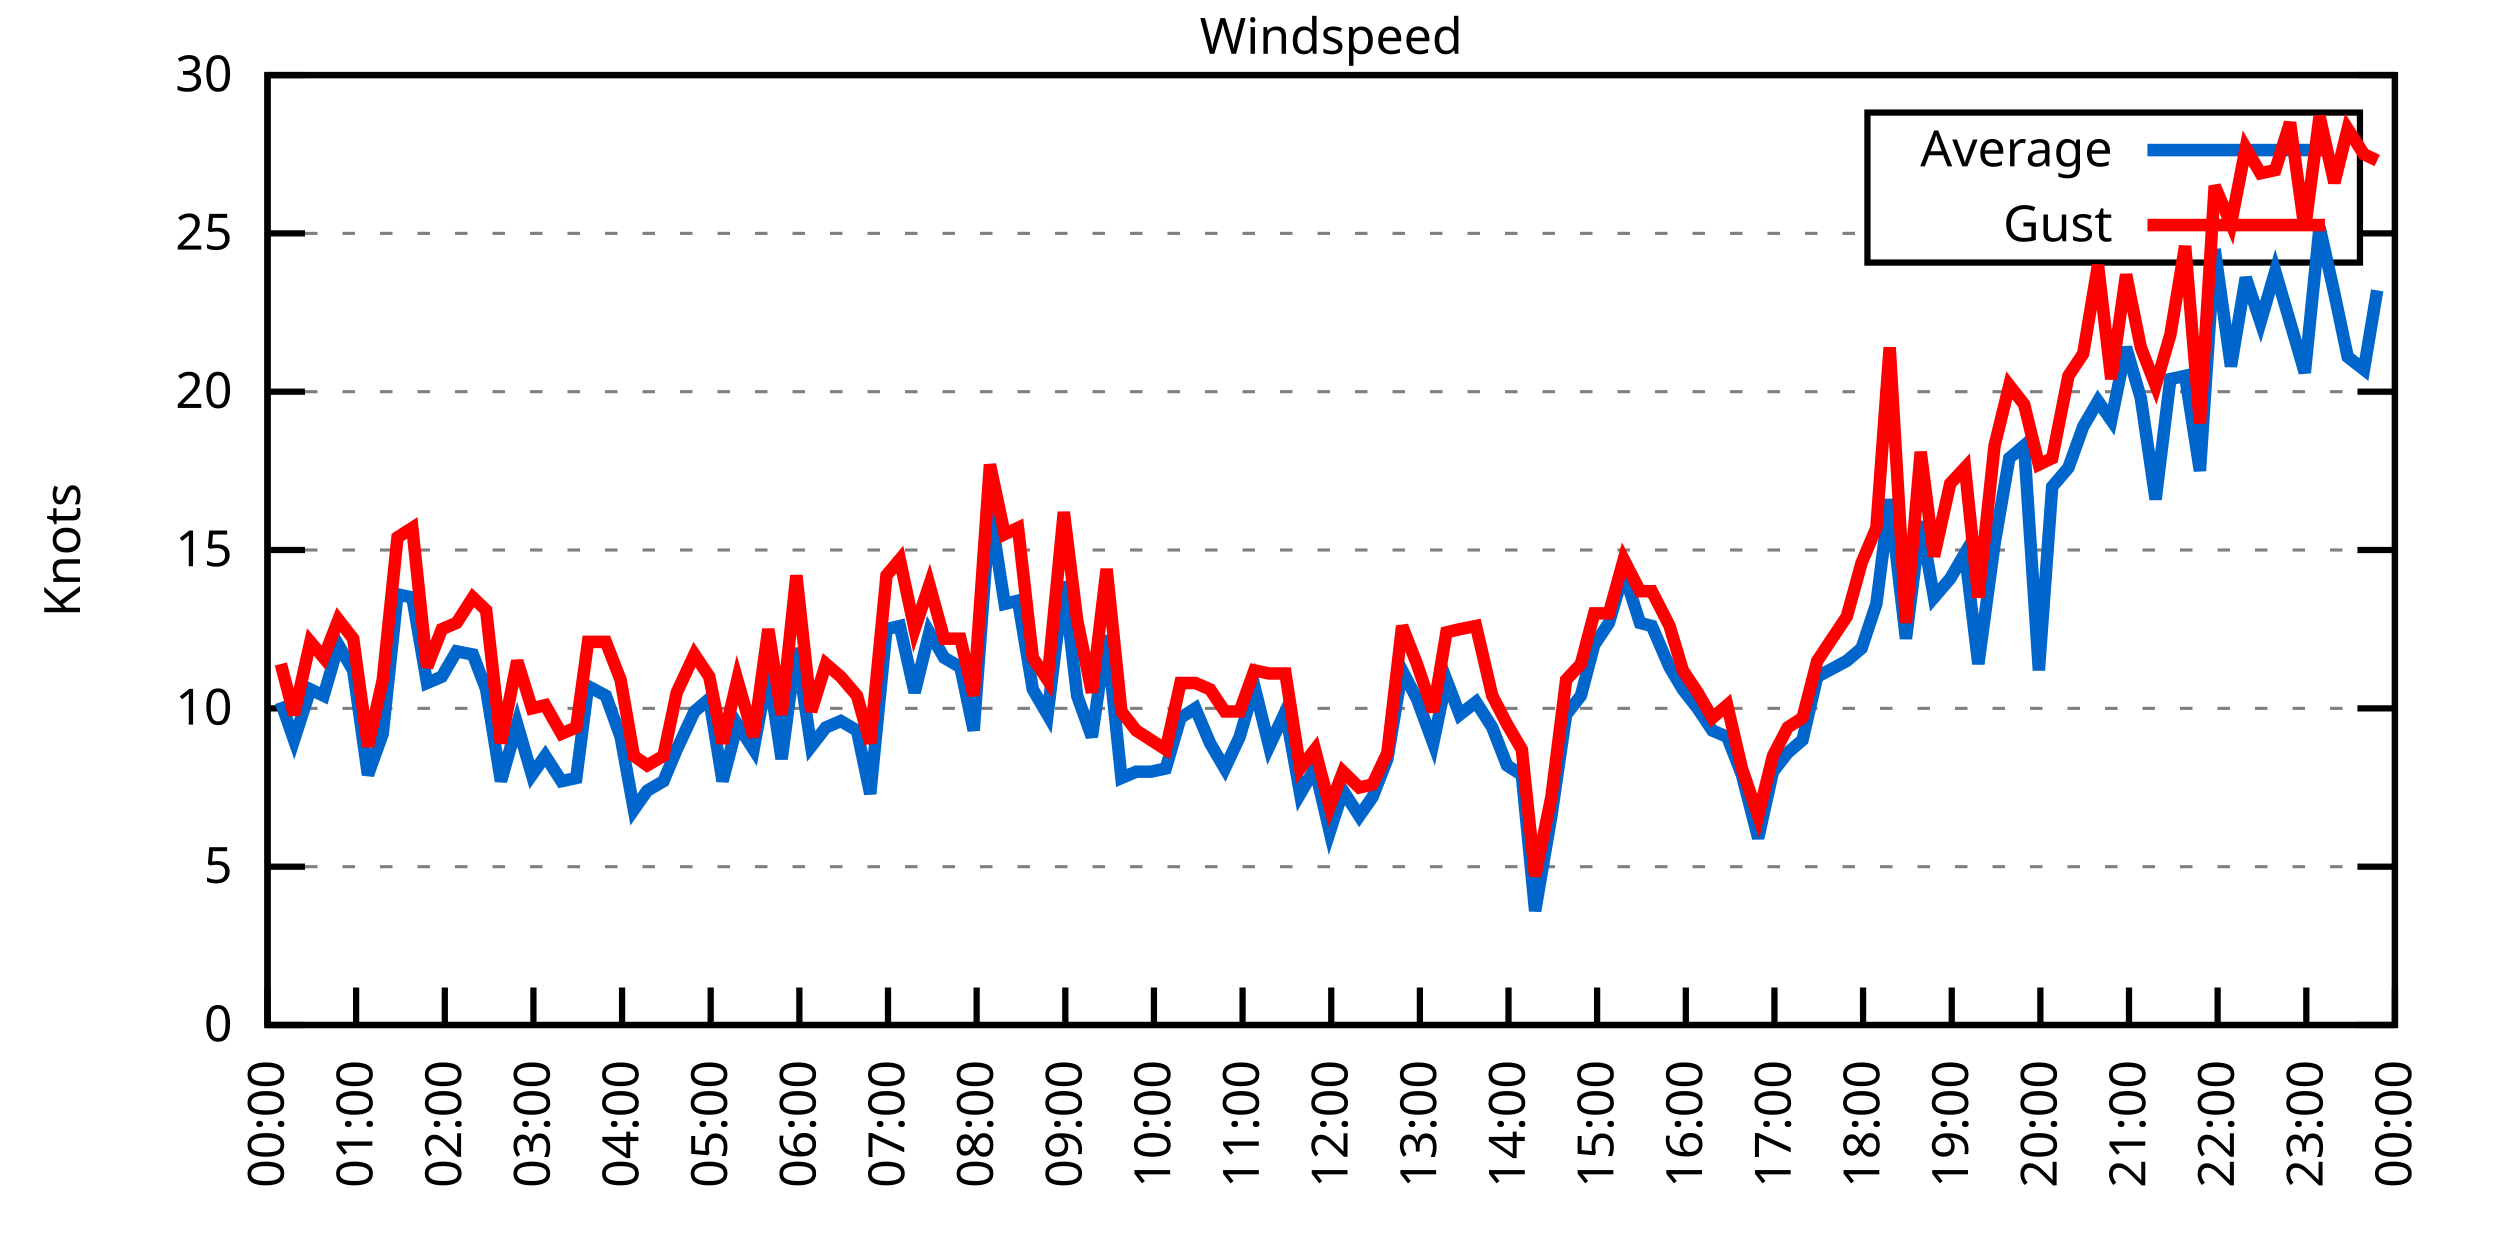
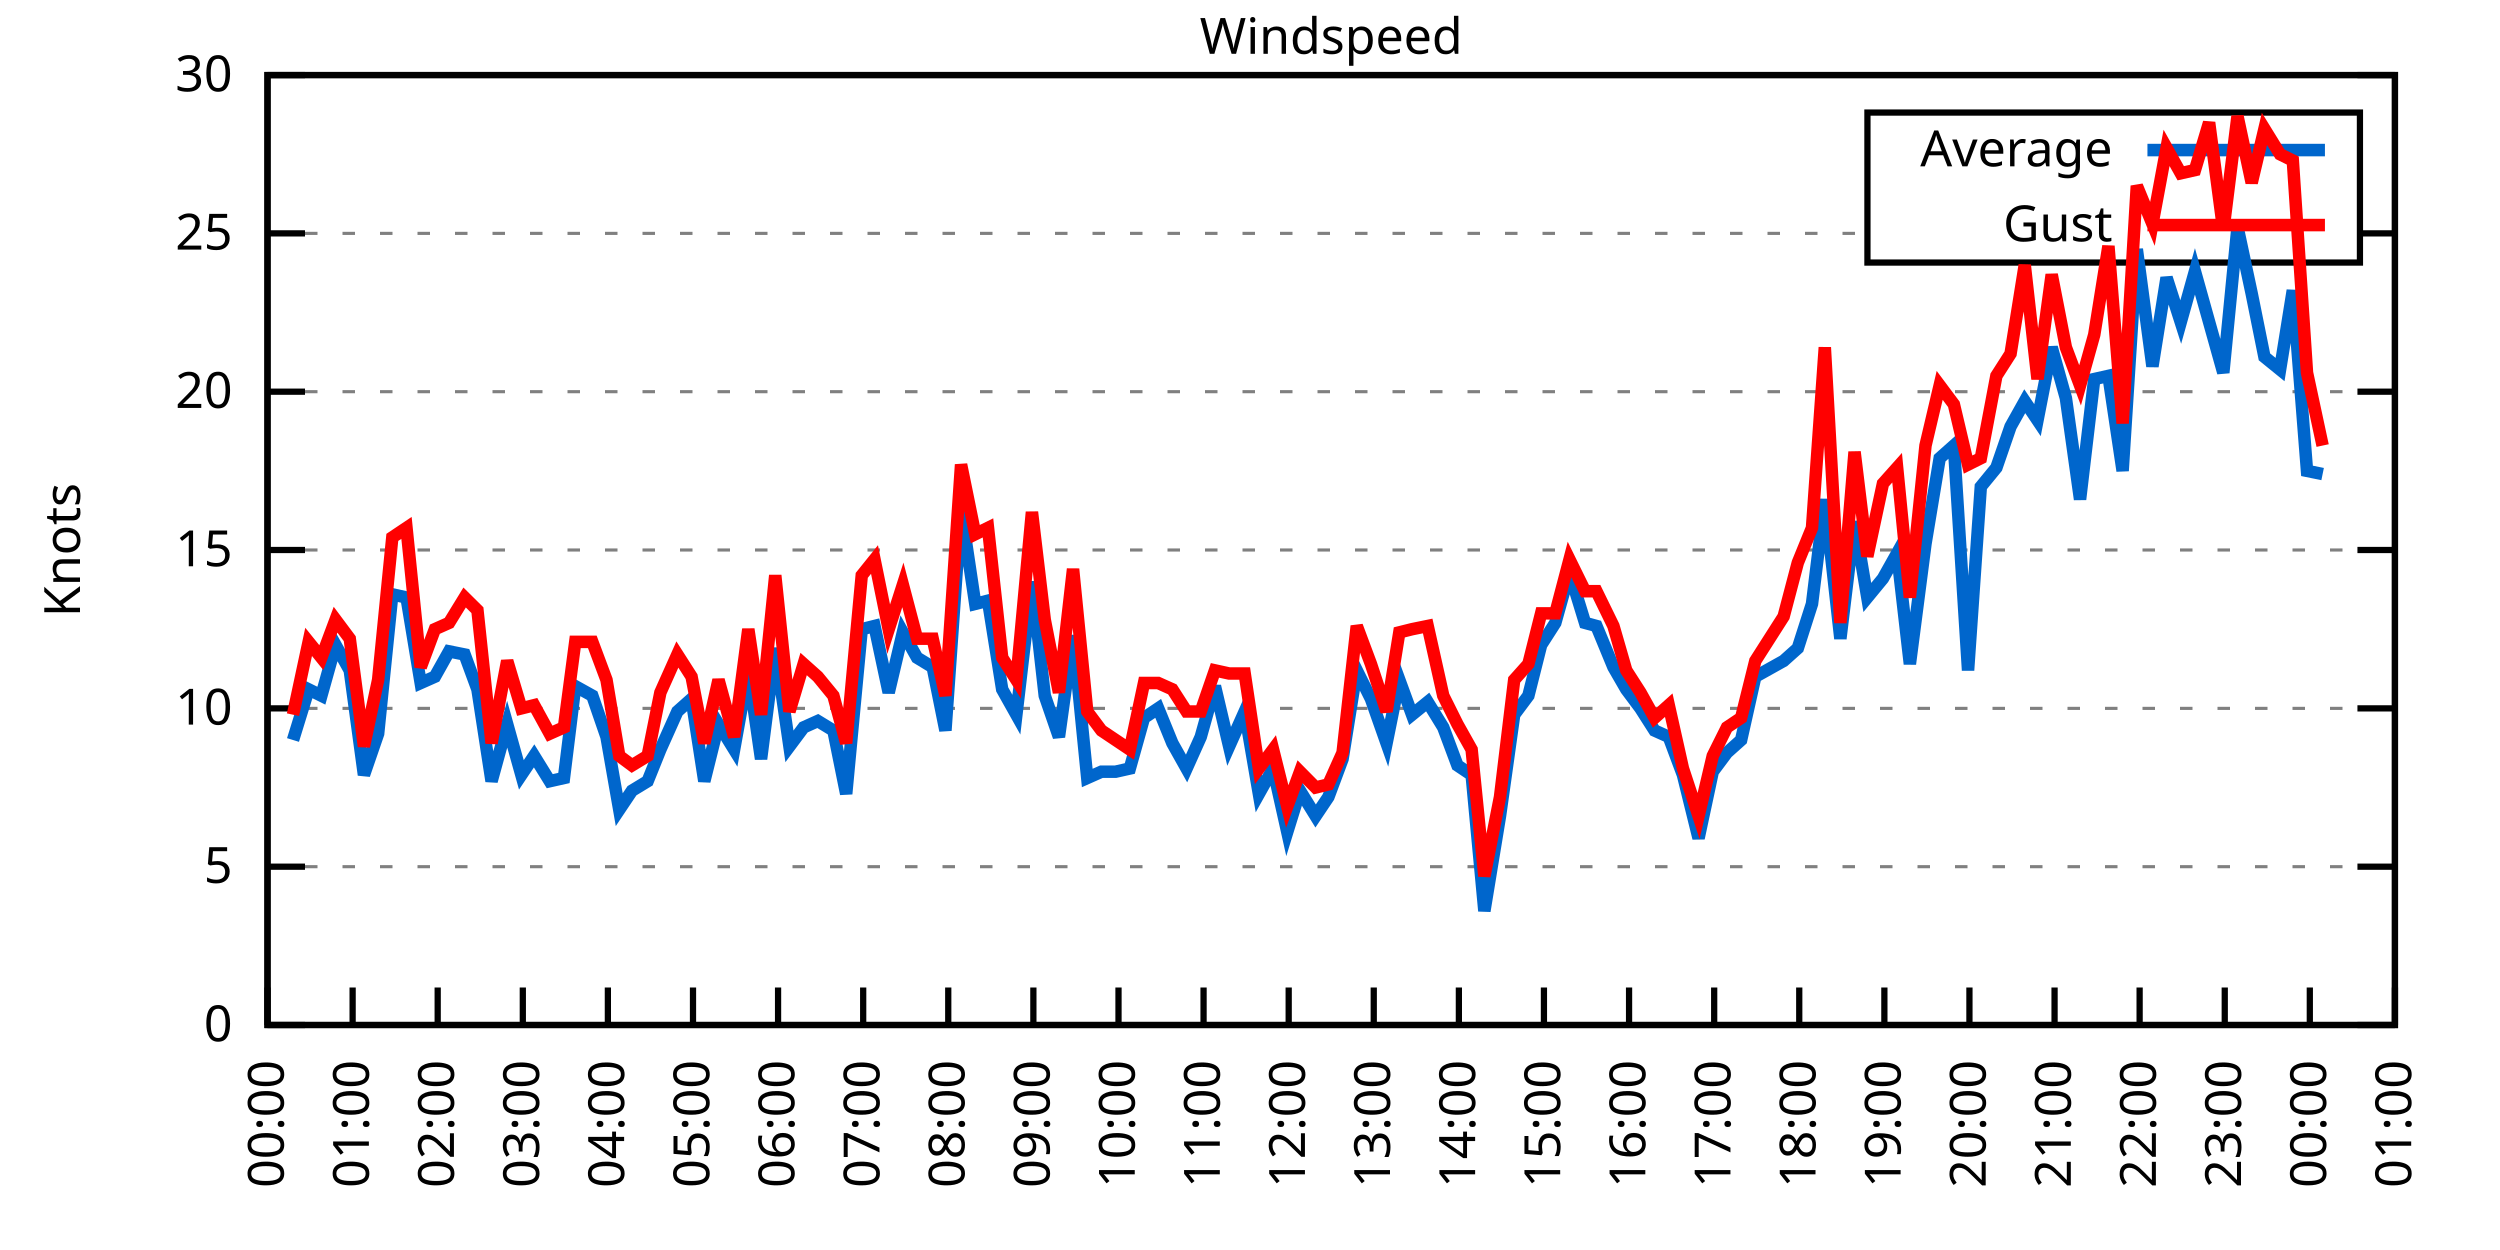
<svg xmlns="http://www.w3.org/2000/svg" xmlns:xlink="http://www.w3.org/1999/xlink" width="400" height="200" viewBox="0 0 400 200">
  <g id="gnuplot_canvas">
    <rect x="0" y="0" width="400" height="200" fill="none" />
    <defs>
      <circle id="gpDot" r="0.5" stroke-width="0.5" stroke="currentColor" />
      <path id="gpPt0" stroke-width="0.333" stroke="currentColor" d="M-1,0 h2 M0,-1 v2" />
      <path id="gpPt1" stroke-width="0.333" stroke="currentColor" d="M-1,-1 L1,1 M1,-1 L-1,1" />
      <path id="gpPt2" stroke-width="0.333" stroke="currentColor" d="M-1,0 L1,0 M0,-1 L0,1 M-1,-1 L1,1 M-1,1 L1,-1" />
      <rect id="gpPt3" stroke-width="0.333" stroke="currentColor" x="-1" y="-1" width="2" height="2" />
      <rect id="gpPt4" stroke-width="0.333" stroke="currentColor" fill="currentColor" x="-1" y="-1" width="2" height="2" />
      <circle id="gpPt5" stroke-width="0.333" stroke="currentColor" cx="0" cy="0" r="1" />
      <use xlink:href="#gpPt5" id="gpPt6" fill="currentColor" stroke="none" />
      <path id="gpPt7" stroke-width="0.333" stroke="currentColor" d="M0,-1.33 L-1.33,0.67 L1.33,0.67 z" />
      <use xlink:href="#gpPt7" id="gpPt8" fill="currentColor" stroke="none" />
      <use xlink:href="#gpPt7" id="gpPt9" stroke="currentColor" transform="rotate(180)" />
      <use xlink:href="#gpPt9" id="gpPt10" fill="currentColor" stroke="none" />
      <use xlink:href="#gpPt3" id="gpPt11" stroke="currentColor" transform="rotate(45)" />
      <use xlink:href="#gpPt11" id="gpPt12" fill="currentColor" stroke="none" />
      <path id="gpPt13" stroke-width="0.333" stroke="currentColor" d="M0,1.330 L1.265,0.411 L0.782,-1.067 L-0.782,-1.076 L-1.265,0.411 z" />
      <use xlink:href="#gpPt13" id="gpPt14" fill="currentColor" stroke="none" />
      <filter id="textbox" filterUnits="objectBoundingBox" x="0" y="0" height="1" width="1">
        <feFlood flood-color="white" flood-opacity="1" result="bgnd" />
        <feComposite in="SourceGraphic" in2="bgnd" operator="atop" />
      </filter>
      <filter id="greybox" filterUnits="objectBoundingBox" x="0" y="0" height="1" width="1">
        <feFlood flood-color="lightgrey" flood-opacity="1" result="grey" />
        <feComposite in="SourceGraphic" in2="grey" operator="atop" />
      </filter>
    </defs>
    <g fill="none" color="white" stroke="currentColor" stroke-width="1.00" stroke-linecap="butt" stroke-linejoin="miter">
</g>
    <g fill="none" color="black" stroke="currentColor" stroke-width="1.00" stroke-linecap="butt" stroke-linejoin="miter">
      <g stroke="none" shape-rendering="crispEdges">
        <polygon fill="rgb(255, 255, 255)" points="42.80,164.00 383.18,164.00 383.18,12.02 42.80,12.02 " />
      </g>
    </g>
    <g fill="none" color="black" stroke="currentColor" stroke-width="1.00" stroke-linecap="butt" stroke-linejoin="miter">
</g>
    <g fill="none" color="black" stroke="black" stroke-width="0.50" stroke-linecap="butt" stroke-linejoin="miter">
</g>
    <g fill="none" color="gray" stroke="currentColor" stroke-width="0.50" stroke-linecap="butt" stroke-linejoin="miter">
      <path stroke="gray" stroke-dasharray="2,4" class="gridline" d="M42.80,164.00 L383.19,164.00  " />
    </g>
    <g fill="none" color="gray" stroke="gray" stroke-width="1.00" stroke-linecap="butt" stroke-linejoin="miter">
</g>
    <g fill="none" color="black" stroke="currentColor" stroke-width="1.00" stroke-linecap="butt" stroke-linejoin="miter">
      <path stroke="black" d="M42.80,164.00 L48.80,164.00 M383.19,164.00 L377.19,164.00  " />
      <g transform="translate(37.20,166.60)" stroke="none" fill="black" font-family="Sans" font-size="8.00" text-anchor="end">
        <text>
          <tspan font-family="Sans"> 0</tspan>
        </text>
      </g>
    </g>
    <g fill="none" color="black" stroke="currentColor" stroke-width="1.00" stroke-linecap="butt" stroke-linejoin="miter">
</g>
    <g fill="none" color="black" stroke="black" stroke-width="0.50" stroke-linecap="butt" stroke-linejoin="miter">
</g>
    <g fill="none" color="gray" stroke="currentColor" stroke-width="0.50" stroke-linecap="butt" stroke-linejoin="miter">
      <path stroke="gray" stroke-dasharray="2,4" class="gridline" d="M42.80,138.67 L383.19,138.67  " />
    </g>
    <g fill="none" color="gray" stroke="gray" stroke-width="1.00" stroke-linecap="butt" stroke-linejoin="miter">
</g>
    <g fill="none" color="black" stroke="currentColor" stroke-width="1.00" stroke-linecap="butt" stroke-linejoin="miter">
      <path stroke="black" d="M42.80,138.67 L48.80,138.67 M383.19,138.67 L377.19,138.67  " />
      <g transform="translate(37.20,141.27)" stroke="none" fill="black" font-family="Sans" font-size="8.00" text-anchor="end">
        <text>
          <tspan font-family="Sans"> 5</tspan>
        </text>
      </g>
    </g>
    <g fill="none" color="black" stroke="currentColor" stroke-width="1.00" stroke-linecap="butt" stroke-linejoin="miter">
</g>
    <g fill="none" color="black" stroke="black" stroke-width="0.50" stroke-linecap="butt" stroke-linejoin="miter">
</g>
    <g fill="none" color="gray" stroke="currentColor" stroke-width="0.50" stroke-linecap="butt" stroke-linejoin="miter">
      <path stroke="gray" stroke-dasharray="2,4" class="gridline" d="M42.80,113.34 L383.19,113.34  " />
    </g>
    <g fill="none" color="gray" stroke="gray" stroke-width="1.00" stroke-linecap="butt" stroke-linejoin="miter">
</g>
    <g fill="none" color="black" stroke="currentColor" stroke-width="1.00" stroke-linecap="butt" stroke-linejoin="miter">
      <path stroke="black" d="M42.80,113.34 L48.80,113.34 M383.19,113.34 L377.19,113.34  " />
      <g transform="translate(37.20,115.94)" stroke="none" fill="black" font-family="Sans" font-size="8.00" text-anchor="end">
        <text>
          <tspan font-family="Sans"> 10</tspan>
        </text>
      </g>
    </g>
    <g fill="none" color="black" stroke="currentColor" stroke-width="1.00" stroke-linecap="butt" stroke-linejoin="miter">
</g>
    <g fill="none" color="black" stroke="black" stroke-width="0.50" stroke-linecap="butt" stroke-linejoin="miter">
</g>
    <g fill="none" color="gray" stroke="currentColor" stroke-width="0.50" stroke-linecap="butt" stroke-linejoin="miter">
      <path stroke="gray" stroke-dasharray="2,4" class="gridline" d="M42.80,88.00 L383.19,88.00  " />
    </g>
    <g fill="none" color="gray" stroke="gray" stroke-width="1.00" stroke-linecap="butt" stroke-linejoin="miter">
</g>
    <g fill="none" color="black" stroke="currentColor" stroke-width="1.00" stroke-linecap="butt" stroke-linejoin="miter">
      <path stroke="black" d="M42.80,88.00 L48.80,88.00 M383.19,88.00 L377.19,88.00  " />
      <g transform="translate(37.20,90.60)" stroke="none" fill="black" font-family="Sans" font-size="8.00" text-anchor="end">
        <text>
          <tspan font-family="Sans"> 15</tspan>
        </text>
      </g>
    </g>
    <g fill="none" color="black" stroke="currentColor" stroke-width="1.00" stroke-linecap="butt" stroke-linejoin="miter">
</g>
    <g fill="none" color="black" stroke="black" stroke-width="0.50" stroke-linecap="butt" stroke-linejoin="miter">
</g>
    <g fill="none" color="gray" stroke="currentColor" stroke-width="0.50" stroke-linecap="butt" stroke-linejoin="miter">
      <path stroke="gray" stroke-dasharray="2,4" class="gridline" d="M42.80,62.67 L383.19,62.67  " />
    </g>
    <g fill="none" color="gray" stroke="gray" stroke-width="1.00" stroke-linecap="butt" stroke-linejoin="miter">
</g>
    <g fill="none" color="black" stroke="currentColor" stroke-width="1.00" stroke-linecap="butt" stroke-linejoin="miter">
      <path stroke="black" d="M42.80,62.67 L48.80,62.67 M383.19,62.67 L377.19,62.67  " />
      <g transform="translate(37.20,65.27)" stroke="none" fill="black" font-family="Sans" font-size="8.00" text-anchor="end">
        <text>
          <tspan font-family="Sans"> 20</tspan>
        </text>
      </g>
    </g>
    <g fill="none" color="black" stroke="currentColor" stroke-width="1.00" stroke-linecap="butt" stroke-linejoin="miter">
</g>
    <g fill="none" color="black" stroke="black" stroke-width="0.50" stroke-linecap="butt" stroke-linejoin="miter">
</g>
    <g fill="none" color="gray" stroke="currentColor" stroke-width="0.50" stroke-linecap="butt" stroke-linejoin="miter">
      <path stroke="gray" stroke-dasharray="2,4" class="gridline" d="M42.80,37.34 L298.79,37.34 M377.59,37.34 L383.19,37.34  " />
    </g>
    <g fill="none" color="gray" stroke="gray" stroke-width="1.00" stroke-linecap="butt" stroke-linejoin="miter">
</g>
    <g fill="none" color="black" stroke="currentColor" stroke-width="1.00" stroke-linecap="butt" stroke-linejoin="miter">
      <path stroke="black" d="M42.80,37.34 L48.80,37.34 M383.19,37.34 L377.19,37.34  " />
      <g transform="translate(37.20,39.94)" stroke="none" fill="black" font-family="Sans" font-size="8.00" text-anchor="end">
        <text>
          <tspan font-family="Sans"> 25</tspan>
        </text>
      </g>
    </g>
    <g fill="none" color="black" stroke="currentColor" stroke-width="1.00" stroke-linecap="butt" stroke-linejoin="miter">
</g>
    <g fill="none" color="black" stroke="black" stroke-width="0.50" stroke-linecap="butt" stroke-linejoin="miter">
</g>
    <g fill="none" color="gray" stroke="currentColor" stroke-width="0.50" stroke-linecap="butt" stroke-linejoin="miter">
      <path stroke="gray" stroke-dasharray="2,4" class="gridline" d="M42.80,12.01 L383.19,12.01  " />
    </g>
    <g fill="none" color="gray" stroke="gray" stroke-width="1.00" stroke-linecap="butt" stroke-linejoin="miter">
</g>
    <g fill="none" color="black" stroke="currentColor" stroke-width="1.00" stroke-linecap="butt" stroke-linejoin="miter">
      <path stroke="black" d="M42.80,12.01 L48.80,12.01 M383.19,12.01 L377.19,12.01  " />
      <g transform="translate(37.20,14.61)" stroke="none" fill="black" font-family="Sans" font-size="8.00" text-anchor="end">
        <text>
          <tspan font-family="Sans"> 30</tspan>
        </text>
      </g>
    </g>
    <g fill="none" color="black" stroke="currentColor" stroke-width="1.00" stroke-linecap="butt" stroke-linejoin="miter">
      <path stroke="black" d="M42.80,164.00 L42.80,158.00  " />
      <g transform="translate(45.40,169.60) rotate(270.00)" stroke="none" fill="black" font-family="Sans" font-size="8.00" text-anchor="end">
        <text>
          <tspan font-family="Sans">00:00</tspan>
        </text>
      </g>
    </g>
    <g fill="none" color="black" stroke="currentColor" stroke-width="1.00" stroke-linecap="butt" stroke-linejoin="miter">
-       <path stroke="black" d="M56.98,164.00 L56.98,158.00  " />
-       <g transform="translate(59.58,169.60) rotate(270.00)" stroke="none" fill="black" font-family="Sans" font-size="8.00" text-anchor="end">
+       <path stroke="black" d="M56.42,164.00 L56.42,158.00  " />
+       <g transform="translate(59.02,169.60) rotate(270.00)" stroke="none" fill="black" font-family="Sans" font-size="8.00" text-anchor="end">
        <text>
          <tspan font-family="Sans">01:00</tspan>
        </text>
      </g>
    </g>
    <g fill="none" color="black" stroke="currentColor" stroke-width="1.00" stroke-linecap="butt" stroke-linejoin="miter">
-       <path stroke="black" d="M71.17,164.00 L71.17,158.00  " />
-       <g transform="translate(73.77,169.60) rotate(270.00)" stroke="none" fill="black" font-family="Sans" font-size="8.00" text-anchor="end">
+       <path stroke="black" d="M70.03,164.00 L70.03,158.00  " />
+       <g transform="translate(72.63,169.60) rotate(270.00)" stroke="none" fill="black" font-family="Sans" font-size="8.00" text-anchor="end">
        <text>
          <tspan font-family="Sans">02:00</tspan>
        </text>
      </g>
    </g>
    <g fill="none" color="black" stroke="currentColor" stroke-width="1.00" stroke-linecap="butt" stroke-linejoin="miter">
-       <path stroke="black" d="M85.35,164.00 L85.35,158.00  " />
-       <g transform="translate(87.95,169.60) rotate(270.00)" stroke="none" fill="black" font-family="Sans" font-size="8.00" text-anchor="end">
+       <path stroke="black" d="M83.65,164.00 L83.65,158.00  " />
+       <g transform="translate(86.25,169.60) rotate(270.00)" stroke="none" fill="black" font-family="Sans" font-size="8.00" text-anchor="end">
        <text>
          <tspan font-family="Sans">03:00</tspan>
        </text>
      </g>
    </g>
    <g fill="none" color="black" stroke="currentColor" stroke-width="1.00" stroke-linecap="butt" stroke-linejoin="miter">
-       <path stroke="black" d="M99.53,164.00 L99.53,158.00  " />
-       <g transform="translate(102.13,169.60) rotate(270.00)" stroke="none" fill="black" font-family="Sans" font-size="8.00" text-anchor="end">
+       <path stroke="black" d="M97.26,164.00 L97.26,158.00  " />
+       <g transform="translate(99.86,169.60) rotate(270.00)" stroke="none" fill="black" font-family="Sans" font-size="8.00" text-anchor="end">
        <text>
          <tspan font-family="Sans">04:00</tspan>
        </text>
      </g>
    </g>
    <g fill="none" color="black" stroke="currentColor" stroke-width="1.00" stroke-linecap="butt" stroke-linejoin="miter">
-       <path stroke="black" d="M113.71,164.00 L113.71,158.00  " />
-       <g transform="translate(116.31,169.60) rotate(270.00)" stroke="none" fill="black" font-family="Sans" font-size="8.00" text-anchor="end">
+       <path stroke="black" d="M110.88,164.00 L110.88,158.00  " />
+       <g transform="translate(113.48,169.60) rotate(270.00)" stroke="none" fill="black" font-family="Sans" font-size="8.00" text-anchor="end">
        <text>
          <tspan font-family="Sans">05:00</tspan>
        </text>
      </g>
    </g>
    <g fill="none" color="black" stroke="currentColor" stroke-width="1.00" stroke-linecap="butt" stroke-linejoin="miter">
-       <path stroke="black" d="M127.90,164.00 L127.90,158.00  " />
-       <g transform="translate(130.50,169.60) rotate(270.00)" stroke="none" fill="black" font-family="Sans" font-size="8.00" text-anchor="end">
+       <path stroke="black" d="M124.49,164.00 L124.49,158.00  " />
+       <g transform="translate(127.09,169.60) rotate(270.00)" stroke="none" fill="black" font-family="Sans" font-size="8.00" text-anchor="end">
        <text>
          <tspan font-family="Sans">06:00</tspan>
        </text>
      </g>
    </g>
    <g fill="none" color="black" stroke="currentColor" stroke-width="1.00" stroke-linecap="butt" stroke-linejoin="miter">
-       <path stroke="black" d="M142.08,164.00 L142.08,158.00  " />
-       <g transform="translate(144.68,169.60) rotate(270.00)" stroke="none" fill="black" font-family="Sans" font-size="8.00" text-anchor="end">
+       <path stroke="black" d="M138.11,164.00 L138.11,158.00  " />
+       <g transform="translate(140.71,169.60) rotate(270.00)" stroke="none" fill="black" font-family="Sans" font-size="8.00" text-anchor="end">
        <text>
          <tspan font-family="Sans">07:00</tspan>
        </text>
      </g>
    </g>
    <g fill="none" color="black" stroke="currentColor" stroke-width="1.00" stroke-linecap="butt" stroke-linejoin="miter">
-       <path stroke="black" d="M156.26,164.00 L156.26,158.00  " />
-       <g transform="translate(158.86,169.60) rotate(270.00)" stroke="none" fill="black" font-family="Sans" font-size="8.00" text-anchor="end">
+       <path stroke="black" d="M151.72,164.00 L151.72,158.00  " />
+       <g transform="translate(154.32,169.60) rotate(270.00)" stroke="none" fill="black" font-family="Sans" font-size="8.00" text-anchor="end">
        <text>
          <tspan font-family="Sans">08:00</tspan>
        </text>
      </g>
    </g>
    <g fill="none" color="black" stroke="currentColor" stroke-width="1.00" stroke-linecap="butt" stroke-linejoin="miter">
-       <path stroke="black" d="M170.45,164.00 L170.45,158.00  " />
-       <g transform="translate(173.05,169.60) rotate(270.00)" stroke="none" fill="black" font-family="Sans" font-size="8.00" text-anchor="end">
+       <path stroke="black" d="M165.34,164.00 L165.34,158.00  " />
+       <g transform="translate(167.94,169.60) rotate(270.00)" stroke="none" fill="black" font-family="Sans" font-size="8.00" text-anchor="end">
        <text>
          <tspan font-family="Sans">09:00</tspan>
        </text>
      </g>
    </g>
    <g fill="none" color="black" stroke="currentColor" stroke-width="1.00" stroke-linecap="butt" stroke-linejoin="miter">
-       <path stroke="black" d="M184.63,164.00 L184.63,158.00  " />
-       <g transform="translate(187.23,169.60) rotate(270.00)" stroke="none" fill="black" font-family="Sans" font-size="8.00" text-anchor="end">
+       <path stroke="black" d="M178.96,164.00 L178.96,158.00  " />
+       <g transform="translate(181.56,169.60) rotate(270.00)" stroke="none" fill="black" font-family="Sans" font-size="8.00" text-anchor="end">
        <text>
          <tspan font-family="Sans">10:00</tspan>
        </text>
      </g>
    </g>
    <g fill="none" color="black" stroke="currentColor" stroke-width="1.00" stroke-linecap="butt" stroke-linejoin="miter">
-       <path stroke="black" d="M198.81,164.00 L198.81,158.00  " />
-       <g transform="translate(201.41,169.60) rotate(270.00)" stroke="none" fill="black" font-family="Sans" font-size="8.00" text-anchor="end">
+       <path stroke="black" d="M192.57,164.00 L192.57,158.00  " />
+       <g transform="translate(195.17,169.60) rotate(270.00)" stroke="none" fill="black" font-family="Sans" font-size="8.00" text-anchor="end">
        <text>
          <tspan font-family="Sans">11:00</tspan>
        </text>
      </g>
    </g>
    <g fill="none" color="black" stroke="currentColor" stroke-width="1.00" stroke-linecap="butt" stroke-linejoin="miter">
-       <path stroke="black" d="M213.00,164.00 L213.00,158.00  " />
-       <g transform="translate(215.60,169.60) rotate(270.00)" stroke="none" fill="black" font-family="Sans" font-size="8.00" text-anchor="end">
+       <path stroke="black" d="M206.19,164.00 L206.19,158.00  " />
+       <g transform="translate(208.79,169.60) rotate(270.00)" stroke="none" fill="black" font-family="Sans" font-size="8.00" text-anchor="end">
        <text>
          <tspan font-family="Sans">12:00</tspan>
        </text>
      </g>
    </g>
    <g fill="none" color="black" stroke="currentColor" stroke-width="1.00" stroke-linecap="butt" stroke-linejoin="miter">
-       <path stroke="black" d="M227.18,164.00 L227.18,158.00  " />
-       <g transform="translate(229.78,169.60) rotate(270.00)" stroke="none" fill="black" font-family="Sans" font-size="8.00" text-anchor="end">
+       <path stroke="black" d="M219.80,164.00 L219.80,158.00  " />
+       <g transform="translate(222.40,169.60) rotate(270.00)" stroke="none" fill="black" font-family="Sans" font-size="8.00" text-anchor="end">
        <text>
          <tspan font-family="Sans">13:00</tspan>
        </text>
      </g>
    </g>
    <g fill="none" color="black" stroke="currentColor" stroke-width="1.00" stroke-linecap="butt" stroke-linejoin="miter">
-       <path stroke="black" d="M241.36,164.00 L241.36,158.00  " />
-       <g transform="translate(243.96,169.60) rotate(270.00)" stroke="none" fill="black" font-family="Sans" font-size="8.00" text-anchor="end">
+       <path stroke="black" d="M233.42,164.00 L233.42,158.00  " />
+       <g transform="translate(236.02,169.60) rotate(270.00)" stroke="none" fill="black" font-family="Sans" font-size="8.00" text-anchor="end">
        <text>
          <tspan font-family="Sans">14:00</tspan>
        </text>
      </g>
    </g>
    <g fill="none" color="black" stroke="currentColor" stroke-width="1.00" stroke-linecap="butt" stroke-linejoin="miter">
-       <path stroke="black" d="M255.54,164.00 L255.54,158.00  " />
-       <g transform="translate(258.14,169.60) rotate(270.00)" stroke="none" fill="black" font-family="Sans" font-size="8.00" text-anchor="end">
+       <path stroke="black" d="M247.03,164.00 L247.03,158.00  " />
+       <g transform="translate(249.63,169.60) rotate(270.00)" stroke="none" fill="black" font-family="Sans" font-size="8.00" text-anchor="end">
        <text>
          <tspan font-family="Sans">15:00</tspan>
        </text>
      </g>
    </g>
    <g fill="none" color="black" stroke="currentColor" stroke-width="1.00" stroke-linecap="butt" stroke-linejoin="miter">
-       <path stroke="black" d="M269.73,164.00 L269.73,158.00  " />
-       <g transform="translate(272.33,169.60) rotate(270.00)" stroke="none" fill="black" font-family="Sans" font-size="8.00" text-anchor="end">
+       <path stroke="black" d="M260.65,164.00 L260.65,158.00  " />
+       <g transform="translate(263.25,169.60) rotate(270.00)" stroke="none" fill="black" font-family="Sans" font-size="8.00" text-anchor="end">
        <text>
          <tspan font-family="Sans">16:00</tspan>
        </text>
      </g>
    </g>
    <g fill="none" color="black" stroke="currentColor" stroke-width="1.00" stroke-linecap="butt" stroke-linejoin="miter">
-       <path stroke="black" d="M283.91,164.00 L283.91,158.00  " />
-       <g transform="translate(286.51,169.60) rotate(270.00)" stroke="none" fill="black" font-family="Sans" font-size="8.00" text-anchor="end">
+       <path stroke="black" d="M274.27,164.00 L274.27,158.00  " />
+       <g transform="translate(276.87,169.60) rotate(270.00)" stroke="none" fill="black" font-family="Sans" font-size="8.00" text-anchor="end">
        <text>
          <tspan font-family="Sans">17:00</tspan>
        </text>
      </g>
    </g>
    <g fill="none" color="black" stroke="currentColor" stroke-width="1.00" stroke-linecap="butt" stroke-linejoin="miter">
-       <path stroke="black" d="M298.09,164.00 L298.09,158.00  " />
-       <g transform="translate(300.69,169.60) rotate(270.00)" stroke="none" fill="black" font-family="Sans" font-size="8.00" text-anchor="end">
+       <path stroke="black" d="M287.88,164.00 L287.88,158.00  " />
+       <g transform="translate(290.48,169.60) rotate(270.00)" stroke="none" fill="black" font-family="Sans" font-size="8.00" text-anchor="end">
        <text>
          <tspan font-family="Sans">18:00</tspan>
        </text>
      </g>
    </g>
    <g fill="none" color="black" stroke="currentColor" stroke-width="1.00" stroke-linecap="butt" stroke-linejoin="miter">
-       <path stroke="black" d="M312.28,164.00 L312.28,158.00  " />
-       <g transform="translate(314.88,169.60) rotate(270.00)" stroke="none" fill="black" font-family="Sans" font-size="8.00" text-anchor="end">
+       <path stroke="black" d="M301.50,164.00 L301.50,158.00  " />
+       <g transform="translate(304.10,169.60) rotate(270.00)" stroke="none" fill="black" font-family="Sans" font-size="8.00" text-anchor="end">
        <text>
          <tspan font-family="Sans">19:00</tspan>
        </text>
      </g>
    </g>
    <g fill="none" color="black" stroke="currentColor" stroke-width="1.00" stroke-linecap="butt" stroke-linejoin="miter">
-       <path stroke="black" d="M326.46,164.00 L326.46,158.00  " />
-       <g transform="translate(329.06,169.60) rotate(270.00)" stroke="none" fill="black" font-family="Sans" font-size="8.00" text-anchor="end">
+       <path stroke="black" d="M315.11,164.00 L315.11,158.00  " />
+       <g transform="translate(317.71,169.60) rotate(270.00)" stroke="none" fill="black" font-family="Sans" font-size="8.00" text-anchor="end">
        <text>
          <tspan font-family="Sans">20:00</tspan>
        </text>
      </g>
    </g>
    <g fill="none" color="black" stroke="currentColor" stroke-width="1.00" stroke-linecap="butt" stroke-linejoin="miter">
-       <path stroke="black" d="M340.64,164.00 L340.64,158.00  " />
-       <g transform="translate(343.24,169.60) rotate(270.00)" stroke="none" fill="black" font-family="Sans" font-size="8.00" text-anchor="end">
+       <path stroke="black" d="M328.73,164.00 L328.73,158.00  " />
+       <g transform="translate(331.33,169.60) rotate(270.00)" stroke="none" fill="black" font-family="Sans" font-size="8.00" text-anchor="end">
        <text>
          <tspan font-family="Sans">21:00</tspan>
        </text>
      </g>
    </g>
    <g fill="none" color="black" stroke="currentColor" stroke-width="1.00" stroke-linecap="butt" stroke-linejoin="miter">
-       <path stroke="black" d="M354.82,164.00 L354.82,158.00  " />
-       <g transform="translate(357.42,169.60) rotate(270.00)" stroke="none" fill="black" font-family="Sans" font-size="8.00" text-anchor="end">
+       <path stroke="black" d="M342.34,164.00 L342.34,158.00  " />
+       <g transform="translate(344.94,169.60) rotate(270.00)" stroke="none" fill="black" font-family="Sans" font-size="8.00" text-anchor="end">
        <text>
          <tspan font-family="Sans">22:00</tspan>
        </text>
      </g>
    </g>
    <g fill="none" color="black" stroke="currentColor" stroke-width="1.00" stroke-linecap="butt" stroke-linejoin="miter">
-       <path stroke="black" d="M369.01,164.00 L369.01,158.00  " />
-       <g transform="translate(371.61,169.60) rotate(270.00)" stroke="none" fill="black" font-family="Sans" font-size="8.00" text-anchor="end">
+       <path stroke="black" d="M355.96,164.00 L355.96,158.00  " />
+       <g transform="translate(358.56,169.60) rotate(270.00)" stroke="none" fill="black" font-family="Sans" font-size="8.00" text-anchor="end">
        <text>
          <tspan font-family="Sans">23:00</tspan>
+         </text>
+       </g>
+     </g>
+     <g fill="none" color="black" stroke="currentColor" stroke-width="1.00" stroke-linecap="butt" stroke-linejoin="miter">
+       <path stroke="black" d="M369.57,164.00 L369.57,158.00  " />
+       <g transform="translate(372.17,169.60) rotate(270.00)" stroke="none" fill="black" font-family="Sans" font-size="8.00" text-anchor="end">
+         <text>
+           <tspan font-family="Sans">00:00</tspan>
        </text>
      </g>
    </g>
    <g fill="none" color="black" stroke="currentColor" stroke-width="1.00" stroke-linecap="butt" stroke-linejoin="miter">
      <path stroke="black" d="M383.19,164.00 L383.19,158.00  " />
      <g transform="translate(385.79,169.60) rotate(270.00)" stroke="none" fill="black" font-family="Sans" font-size="8.00" text-anchor="end">
        <text>
-           <tspan font-family="Sans">00:00</tspan>
+           <tspan font-family="Sans">01:00</tspan>
        </text>
      </g>
    </g>
    <g fill="none" color="black" stroke="currentColor" stroke-width="1.00" stroke-linecap="butt" stroke-linejoin="miter">
</g>
    <g fill="none" color="black" stroke="currentColor" stroke-width="1.00" stroke-linecap="butt" stroke-linejoin="miter">
      <path stroke="black" d="M42.80,12.01 L42.80,164.00 L383.19,164.00 L383.19,12.01 L42.80,12.01 Z  " />
    </g>
    <g fill="none" color="black" stroke="currentColor" stroke-width="1.00" stroke-linecap="butt" stroke-linejoin="miter">
</g>
    <g fill="none" color="black" stroke="currentColor" stroke-width="1.00" stroke-linecap="butt" stroke-linejoin="miter">
      <path stroke="black" d="M298.79,42.01 L298.79,18.01 L377.59,18.01 L377.59,42.01 L298.79,42.01 Z  " />
    </g>
    <g id="Windspeed_plot_1">
      <g fill="none" color="white" stroke="black" stroke-width="2.00" stroke-linecap="butt" stroke-linejoin="miter">
</g>
      <g fill="none" color="black" stroke="currentColor" stroke-width="2.00" stroke-linecap="butt" stroke-linejoin="miter">
        <g transform="translate(337.99,26.61)" stroke="none" fill="black" font-family="Sans" font-size="8.00" text-anchor="end">
          <text>
            <tspan font-family="Sans">Average</tspan>
          </text>
        </g>
      </g>
      <g fill="none" color="black" stroke="currentColor" stroke-width="2.00" stroke-linecap="butt" stroke-linejoin="miter">
-         <path stroke="rgb(  0, 102, 204)" d="M343.59,24.01 L371.99,24.01 M44.93,112.32 L47.05,118.40 L49.66,110.30 L51.78,111.31 L54.15,103.20 L56.51,107.26   L58.87,123.98 L61.24,117.39 L63.60,95.10 L65.97,95.60 L68.33,109.28 L70.69,108.27 L73.06,104.22 L75.66,104.72   L77.78,110.30 L80.15,124.99 L82.75,115.87 L85.11,123.98 L87.24,120.94 L89.84,124.99 L92.20,124.48 L94.09,109.79   L96.93,111.31 L99.30,117.90 L101.42,129.55 L103.55,126.51 L106.15,124.99 L108.28,119.92 L111.11,113.84 L113.48,111.82   L115.61,124.99 L117.97,115.87 L120.57,119.92 L122.93,107.26 L125.06,121.44 L127.42,103.71 L129.79,119.42 L132.15,116.38   L134.52,115.36 L137.12,116.88 L139.24,127.02 L141.84,100.67 L143.97,100.16 L146.34,110.80 L148.70,101.18 L151.06,105.23   L153.66,106.75 L155.79,116.88 L158.39,81.42 L160.75,96.62 L162.88,96.11 L165.25,110.30 L167.61,114.35 L170.21,93.07   L172.34,111.31 L174.70,117.90 L177.06,101.68 L179.43,124.48 L181.79,123.47 L184.16,123.47 L186.52,122.96 L188.88,114.86   L191.25,113.34 L193.61,118.91 L195.98,122.96 L198.34,117.90 L200.70,109.79 L203.07,119.42 L205.67,113.84 L208.03,127.02   L210.39,122.96 L212.76,133.10 L214.89,126.51 L217.49,130.56 L219.61,127.52 L221.98,121.44 L224.34,107.26 L226.71,111.82   L229.31,118.91 L231.43,108.78 L233.56,114.35 L236.16,112.32 L238.76,116.38 L241.12,122.46 L243.49,123.98 L245.62,145.76   L248.22,130.56 L250.58,114.35 L252.94,111.31 L255.07,103.20 L257.43,99.66 L259.80,91.55 L262.40,99.66 L264.29,100.16   L267.13,106.75 L269.25,110.30 L271.62,113.34 L273.98,116.88 L276.35,117.90 L278.71,123.98 L281.31,134.11 L283.67,123.47   L286.04,120.43 L288.40,118.40 L290.76,108.27 L295.49,105.74 L297.86,103.71 L300.22,96.62 L302.35,79.90 L304.95,102.19   L307.31,83.45 L309.44,95.60 L312.04,92.56 L314.40,88.51 L316.53,106.24 L319.13,86.99 L321.49,73.31 L323.86,71.29   L326.22,107.26 L328.35,77.87 L330.95,74.83 L333.31,68.25 L335.68,64.19 L337.80,67.23 L340.17,55.58 L342.53,63.69   L344.90,79.90 L347.26,60.65 L349.62,60.14 L351.99,75.34 L354.35,39.87 L356.95,58.62 L359.32,44.43 L361.68,51.53   L364.04,43.42 L366.41,51.53 L368.77,59.63 L371.13,36.33 L373.50,46.97 L375.63,57.10 L378.23,59.13 L380.35,46.46    " />
+         <path stroke="rgb(  0, 102, 204)" d="M343.59,24.01 L371.99,24.01 M46.88,118.40 L49.38,110.30 L51.42,111.31 L53.69,103.20 L55.96,107.26 L58.23,123.98   L60.50,117.39 L62.77,95.10 L65.04,95.60 L67.31,109.28 L69.58,108.27 L71.85,104.22 L74.34,104.72 L76.39,110.30   L78.65,124.99 L81.15,115.87 L83.42,123.98 L85.46,120.94 L87.96,124.99 L90.23,124.48 L92.04,109.79 L94.77,111.31   L97.04,117.90 L99.08,129.55 L101.12,126.51 L103.62,124.99 L105.66,119.92 L108.38,113.84 L110.65,111.82 L112.69,124.99   L114.96,115.87 L117.46,119.92 L119.73,107.26 L121.77,121.44 L124.04,103.71 L126.31,119.42 L128.58,116.38 L130.85,115.36   L133.34,116.88 L135.39,127.02 L137.88,100.67 L139.92,100.16 L142.19,110.80 L144.46,101.18 L146.73,105.23 L149.23,106.75   L151.27,116.88 L153.77,81.42 L156.04,96.62 L158.08,96.11 L160.35,110.30 L162.62,114.35 L165.11,93.07 L167.16,111.31   L169.43,117.90 L171.69,101.68 L173.96,124.48 L176.23,123.47 L178.50,123.47 L180.77,122.96 L183.04,114.86 L185.31,113.34   L187.58,118.91 L189.85,122.96 L192.12,117.90 L194.39,109.79 L196.66,119.42 L199.15,113.84 L201.42,127.02 L203.69,122.96   L205.96,133.10 L208.00,126.51 L210.50,130.56 L212.54,127.52 L214.81,121.44 L217.08,107.26 L219.35,111.82 L221.85,118.91   L223.89,108.78 L225.93,114.35 L228.43,112.32 L230.92,116.38 L233.19,122.46 L235.46,123.98 L237.50,145.76 L240.00,130.56   L242.27,114.35 L244.54,111.31 L246.58,103.20 L248.85,99.66 L251.12,91.55 L253.61,99.66 L255.43,100.16 L258.15,106.75   L260.20,110.30 L262.47,113.34 L264.73,116.88 L267.00,117.90 L269.27,123.98 L271.77,134.11 L274.04,123.47 L276.31,120.43   L278.58,118.40 L280.85,108.27 L285.38,105.74 L287.65,103.71 L289.92,96.62 L291.97,79.90 L294.46,102.19 L296.73,83.45   L298.77,95.60 L301.27,92.56 L303.54,88.51 L305.58,106.24 L308.08,86.99 L310.35,73.31 L312.62,71.29 L314.89,107.26   L316.93,77.87 L319.42,74.83 L321.69,68.25 L323.96,64.19 L326.00,67.23 L328.27,55.58 L330.54,63.69 L332.81,79.90   L335.08,60.65 L337.35,60.14 L339.62,75.34 L341.89,39.87 L344.39,58.62 L346.65,44.43 L348.92,51.53 L351.19,43.42   L353.46,51.53 L355.73,59.63 L358.00,36.33 L360.27,46.97 L362.31,57.10 L364.81,59.13 L366.85,46.46 L369.12,75.34   L371.62,75.85  " />
      </g>
    </g>
    <g id="Windspeed_plot_2">
      <g fill="none" color="black" stroke="currentColor" stroke-width="2.00" stroke-linecap="butt" stroke-linejoin="miter">
        <g transform="translate(337.99,38.61)" stroke="none" fill="black" font-family="Sans" font-size="8.00" text-anchor="end">
          <text>
            <tspan font-family="Sans">Gust</tspan>
          </text>
        </g>
      </g>
      <g fill="none" color="black" stroke="currentColor" stroke-width="2.00" stroke-linecap="butt" stroke-linejoin="miter">
-         <path stroke="rgb(255,   0,   0)" d="M343.59,36.01 L371.99,36.01 M44.93,106.24 L47.05,114.35 L49.66,102.70 L51.78,105.23 L54.15,99.15 L56.51,102.19   L58.87,119.42 L61.24,108.78 L63.60,85.98 L65.97,84.46 L68.33,106.75 L70.69,100.67 L73.06,99.66 L75.66,95.60   L77.78,97.63 L80.15,118.91 L82.75,105.74 L85.11,113.34 L87.24,112.83 L89.84,117.39 L92.20,116.38 L94.09,102.70   L96.93,102.70 L99.30,108.78 L101.42,120.94 L103.55,122.46 L106.15,120.94 L108.28,110.80 L111.11,104.72 L113.48,108.27   L115.61,118.91 L117.97,108.78 L120.57,117.90 L122.93,100.67 L125.06,114.35 L127.42,92.06 L129.79,113.84 L132.15,106.24   L134.52,108.27 L137.12,111.31 L139.24,118.91 L141.84,92.06 L143.97,89.52 L146.34,100.67 L148.70,93.58 L151.06,102.19   L153.66,102.19 L155.79,111.31 L158.39,74.33 L160.75,85.47 L162.88,84.46 L165.25,105.23 L167.61,108.78 L170.21,81.93   L172.34,99.15 L174.70,110.80 L177.06,91.04 L179.43,113.84 L181.79,116.88 L184.16,118.40 L186.52,119.92 L188.88,109.28   L191.25,109.28 L193.61,110.30 L195.98,113.84 L198.34,113.84 L200.70,107.26 L203.07,107.76 L205.67,107.76 L208.03,122.96   L210.39,119.92 L212.76,129.04 L214.89,123.47 L217.49,126.00 L219.61,125.50 L221.98,120.43 L224.34,100.16 L226.71,106.24   L229.31,113.84 L231.43,101.18 L233.56,100.67 L236.16,100.16 L238.76,111.31 L241.12,115.87 L243.49,119.92 L245.62,140.19   L248.22,127.52 L250.58,108.78 L252.94,106.24 L255.07,98.14 L257.43,98.14 L259.80,89.52 L262.40,94.59 L264.29,94.59   L267.13,100.16 L269.25,107.26 L271.62,110.80 L273.98,114.86 L276.35,112.83 L278.71,122.96 L281.31,130.56 L283.67,120.94   L286.04,116.38 L288.40,114.86 L290.76,105.74 L295.49,98.64 L297.86,90.03 L300.22,84.46 L302.35,55.58 L304.95,99.66   L307.31,72.30 L309.44,89.02 L312.04,77.37 L314.40,74.83 L316.53,95.60 L319.13,71.29 L321.49,61.66 L323.86,64.70   L326.22,74.33 L328.35,73.31 L330.95,60.14 L333.31,56.59 L335.68,42.41 L337.80,60.65 L340.17,43.93 L342.53,55.58   L344.90,61.66 L347.26,53.55 L349.62,39.37 L351.99,67.74 L354.35,29.74 L356.95,35.82 L359.32,23.66 L361.68,27.72   L364.04,27.21 L366.41,19.61 L368.77,36.84 L371.13,18.60 L373.50,29.24 L375.63,20.62 L378.23,24.68 L380.35,25.69    " />
+         <path stroke="rgb(255,   0,   0)" d="M343.59,36.01 L371.99,36.01 M46.88,114.35 L49.38,102.70 L51.42,105.23 L53.69,99.15 L55.96,102.19 L58.23,119.42   L60.50,108.78 L62.77,85.98 L65.04,84.46 L67.31,106.75 L69.58,100.67 L71.85,99.66 L74.34,95.60 L76.39,97.63   L78.65,118.91 L81.15,105.74 L83.42,113.34 L85.46,112.83 L87.96,117.39 L90.23,116.38 L92.04,102.70 L94.77,102.70   L97.04,108.78 L99.08,120.94 L101.12,122.46 L103.62,120.94 L105.66,110.80 L108.38,104.72 L110.65,108.27 L112.69,118.91   L114.96,108.78 L117.46,117.90 L119.73,100.67 L121.77,114.35 L124.04,92.06 L126.31,113.84 L128.58,106.24 L130.85,108.27   L133.34,111.31 L135.39,118.91 L137.88,92.06 L139.92,89.52 L142.19,100.67 L144.46,93.58 L146.73,102.19 L149.23,102.19   L151.27,111.31 L153.77,74.33 L156.04,85.47 L158.08,84.46 L160.35,105.23 L162.62,108.78 L165.11,81.93 L167.16,99.15   L169.43,110.80 L171.69,91.04 L173.96,113.84 L176.23,116.88 L178.50,118.40 L180.77,119.92 L183.04,109.28 L185.31,109.28   L187.58,110.30 L189.85,113.84 L192.12,113.84 L194.39,107.26 L196.66,107.76 L199.15,107.76 L201.42,122.96 L203.69,119.92   L205.96,129.04 L208.00,123.47 L210.50,126.00 L212.54,125.50 L214.81,120.43 L217.08,100.16 L219.35,106.24 L221.85,113.84   L223.89,101.18 L225.93,100.67 L228.43,100.16 L230.92,111.31 L233.19,115.87 L235.46,119.92 L237.50,140.19 L240.00,127.52   L242.27,108.78 L244.54,106.24 L246.58,98.14 L248.85,98.14 L251.12,89.52 L253.61,94.59 L255.43,94.59 L258.15,100.16   L260.20,107.26 L262.47,110.80 L264.73,114.86 L267.00,112.83 L269.27,122.96 L271.77,130.56 L274.04,120.94 L276.31,116.38   L278.58,114.86 L280.85,105.74 L285.38,98.64 L287.65,90.03 L289.92,84.46 L291.97,55.58 L294.46,99.66 L296.73,72.30   L298.77,89.02 L301.27,77.37 L303.54,74.83 L305.58,95.60 L308.08,71.29 L310.35,61.66 L312.62,64.70 L314.89,74.33   L316.93,73.31 L319.42,60.14 L321.69,56.59 L323.96,42.41 L326.00,60.65 L328.27,43.93 L330.54,55.58 L332.81,61.66   L335.08,53.55 L337.35,39.37 L339.62,67.74 L341.89,29.74 L344.39,35.82 L346.65,23.66 L348.92,27.72 L351.19,27.21   L353.46,19.61 L355.73,36.84 L358.00,18.60 L360.27,29.24 L362.31,20.62 L364.81,24.68 L366.85,25.69 L369.12,59.63   L371.62,71.29  " />
      </g>
    </g>
    <g fill="none" color="black" stroke="currentColor" stroke-width="2.00" stroke-linecap="butt" stroke-linejoin="miter">
</g>
    <g fill="none" color="black" stroke="black" stroke-width="1.00" stroke-linecap="butt" stroke-linejoin="miter">
</g>
    <g fill="none" color="black" stroke="currentColor" stroke-width="1.00" stroke-linecap="butt" stroke-linejoin="miter">
      <path stroke="black" d="M42.80,12.01 L42.80,164.00 L383.19,164.00 L383.19,12.01 L42.80,12.01 Z  " />
      <g transform="translate(12.80,88.01) rotate(270.00)" stroke="none" fill="black" font-family="Sans" font-size="8.00" text-anchor="middle">
        <text>
          <tspan font-family="Sans">Knots</tspan>
        </text>
      </g>
    </g>
    <g fill="none" color="black" stroke="currentColor" stroke-width="1.00" stroke-linecap="butt" stroke-linejoin="miter">
</g>
    <g fill="none" color="black" stroke="currentColor" stroke-width="1.00" stroke-linecap="butt" stroke-linejoin="miter">
      <g transform="translate(212.99,8.61)" stroke="none" fill="black" font-family="Sans" font-size="8.00" text-anchor="middle">
        <text>
          <tspan font-family="Sans">Windspeed</tspan>
        </text>
      </g>
    </g>
    <g fill="none" color="black" stroke="currentColor" stroke-width="1.00" stroke-linecap="butt" stroke-linejoin="miter">
</g>
  </g>
</svg>
